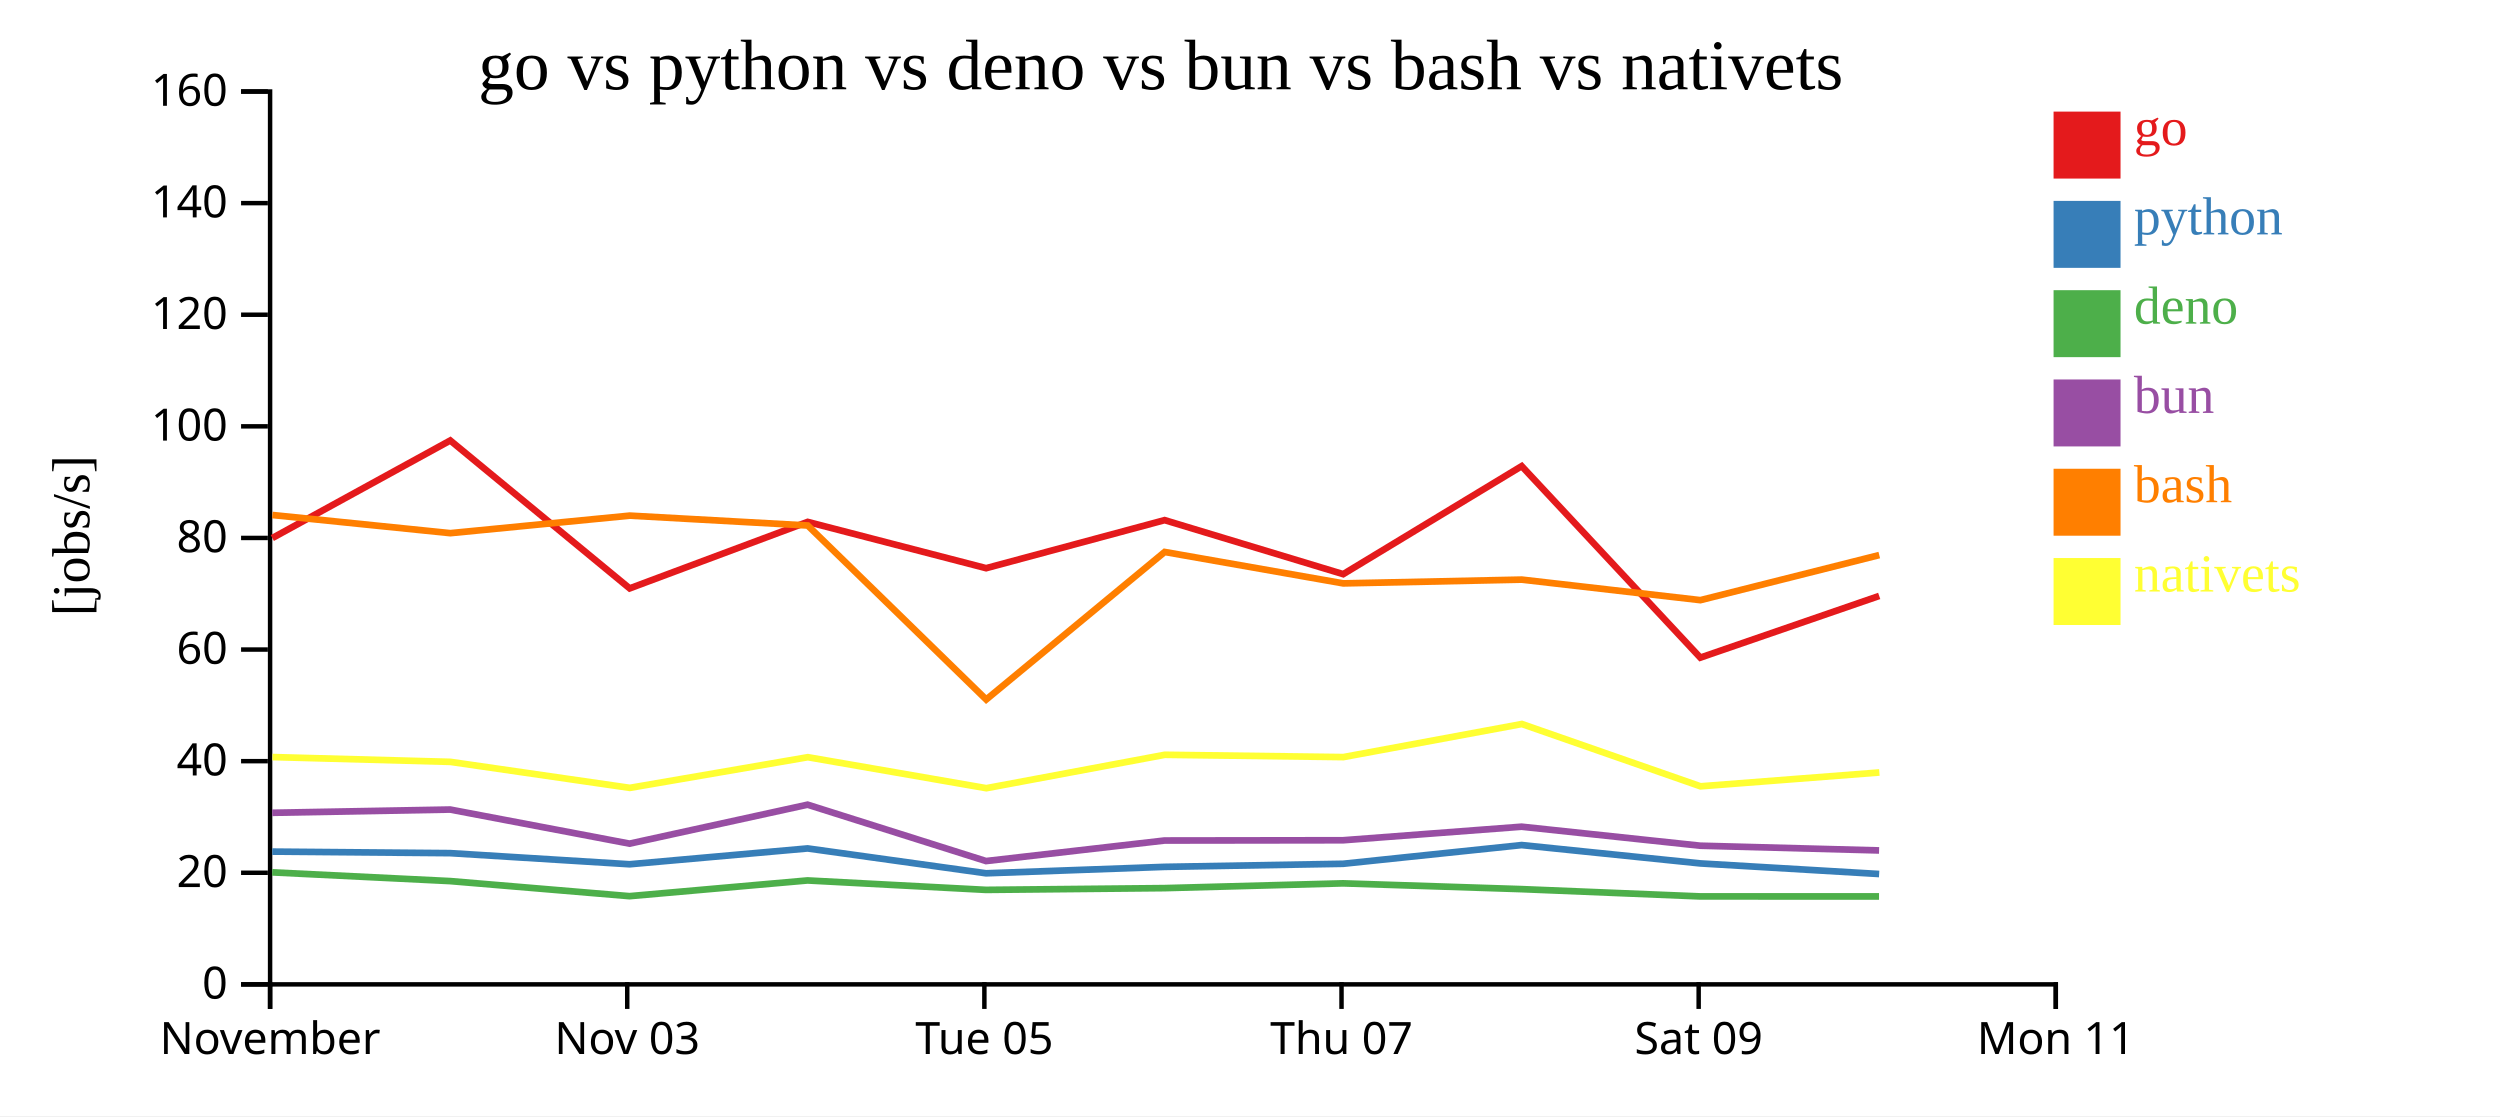
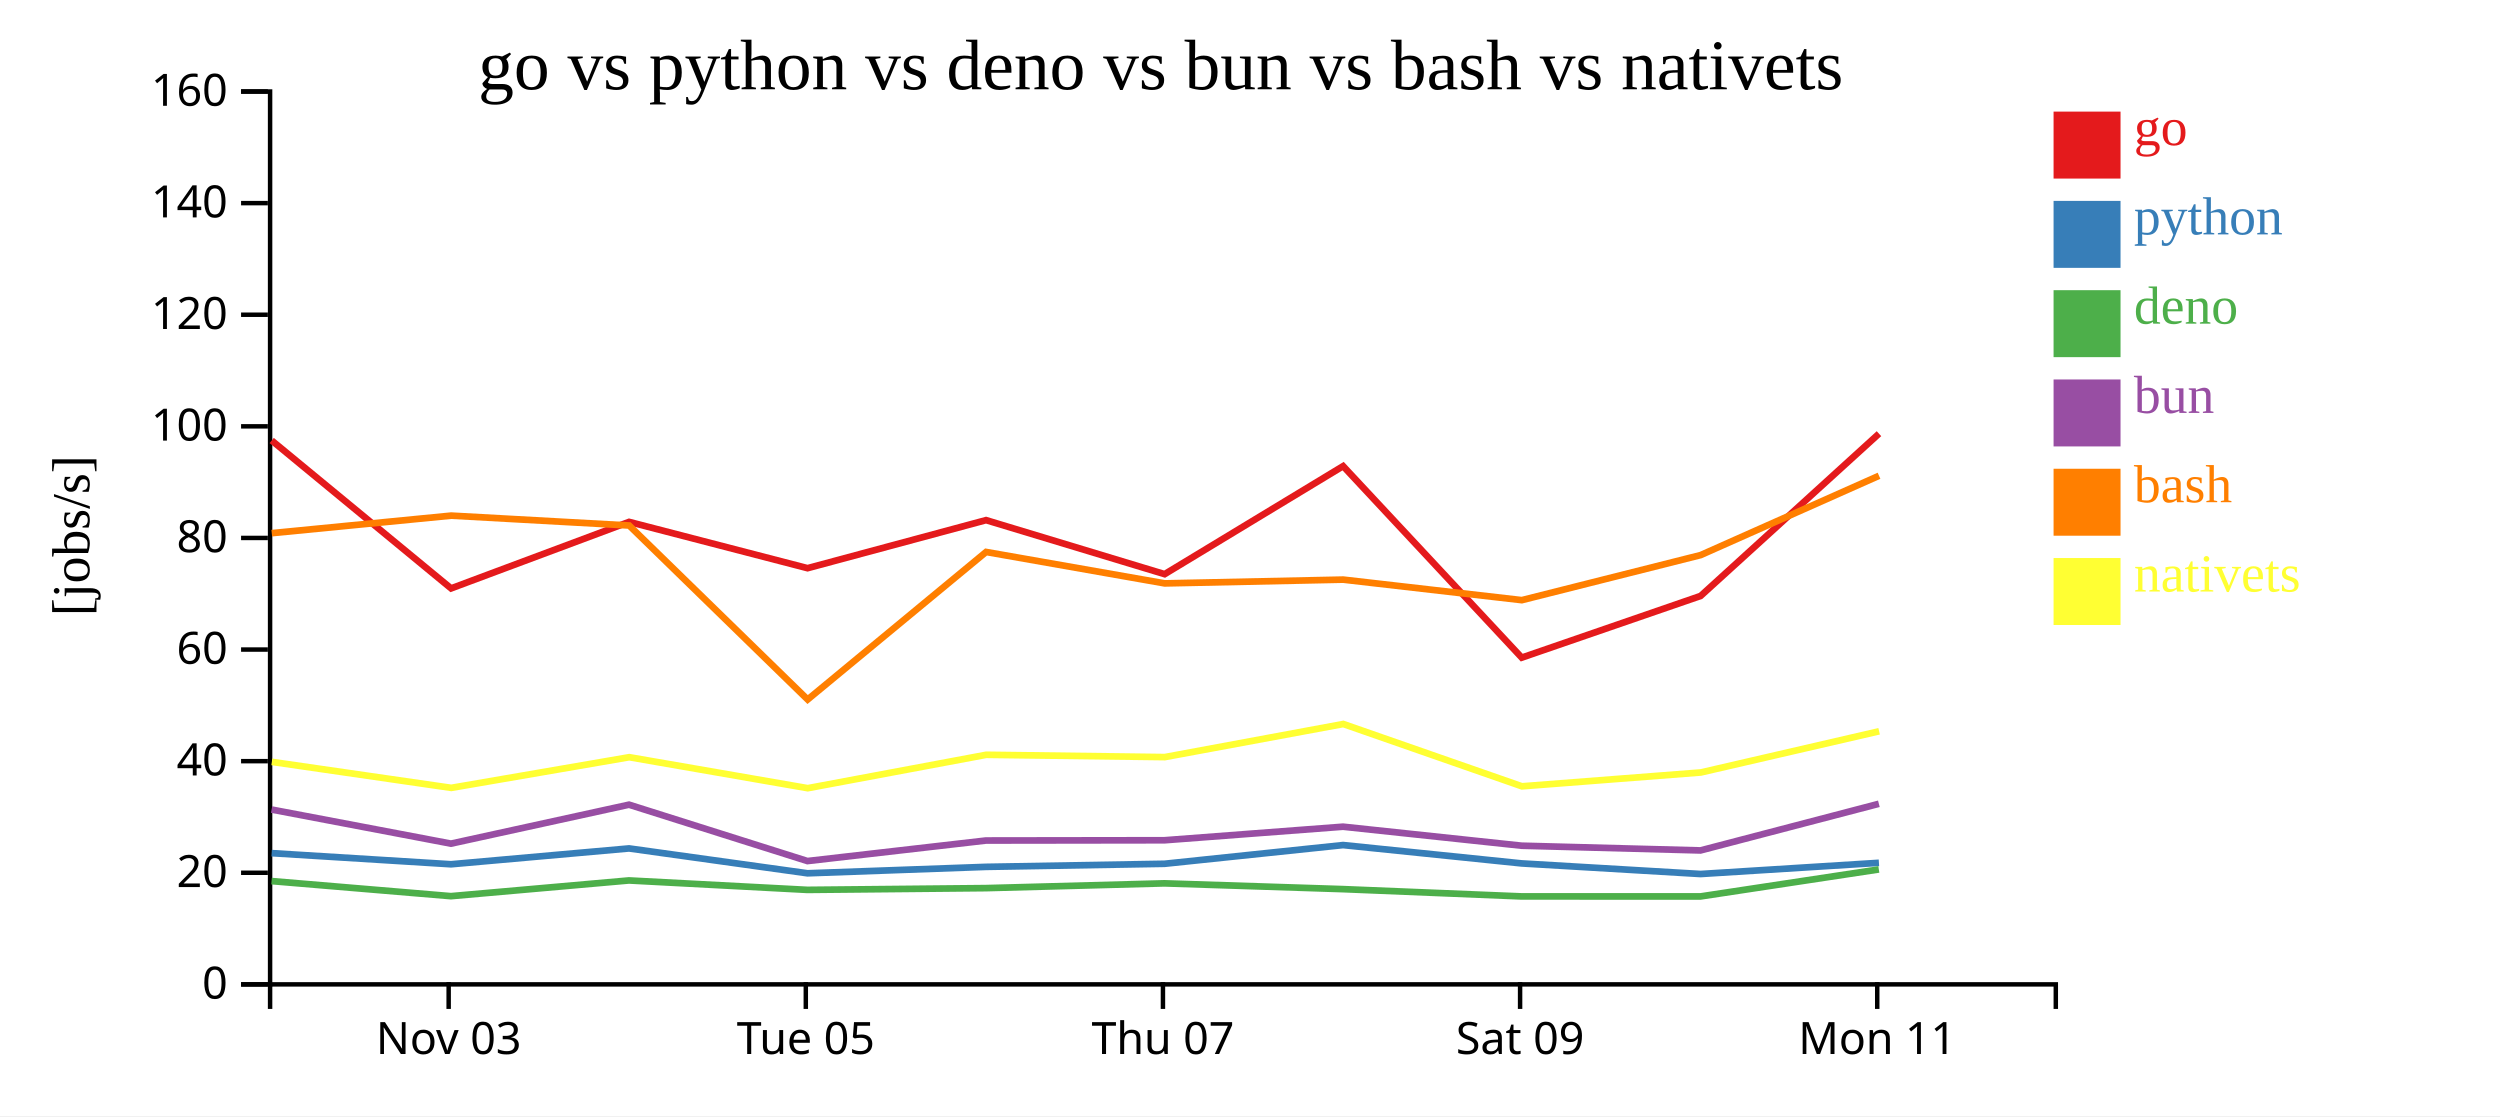
<svg xmlns="http://www.w3.org/2000/svg" width="560" height="250">
  <rect width="100%" height="100%" fill="white" />
  <g transform="translate(60,20)">
    <g transform="translate(0,200)" fill="none" font-size="10" font-family="sans-serif" text-anchor="middle">
      <path class="domain" stroke="currentColor" d="M0.5,6V0.5H400.5V6" />
-       <g class="tick" opacity="1" transform="translate(0.5,0)">
-         <line stroke="currentColor" y2="6" />
-         <text fill="currentColor" y="9" dy="0.71em">November</text>
-       </g>
-       <g class="tick" opacity="1" transform="translate(80.5,0)">
+       <g class="tick" opacity="1" transform="translate(40.5,0)">
        <line stroke="currentColor" y2="6" />
        <text fill="currentColor" y="9" dy="0.71em">Nov 03</text>
      </g>
-       <g class="tick" opacity="1" transform="translate(160.5,0)">
+       <g class="tick" opacity="1" transform="translate(120.5,0)">
        <line stroke="currentColor" y2="6" />
        <text fill="currentColor" y="9" dy="0.71em">Tue 05</text>
      </g>
-       <g class="tick" opacity="1" transform="translate(240.5,0)">
+       <g class="tick" opacity="1" transform="translate(200.5,0)">
        <line stroke="currentColor" y2="6" />
        <text fill="currentColor" y="9" dy="0.71em">Thu 07</text>
      </g>
-       <g class="tick" opacity="1" transform="translate(320.5,0)">
+       <g class="tick" opacity="1" transform="translate(280.5,0)">
        <line stroke="currentColor" y2="6" />
        <text fill="currentColor" y="9" dy="0.71em">Sat 09</text>
      </g>
-       <g class="tick" opacity="1" transform="translate(400.5,0)">
+       <g class="tick" opacity="1" transform="translate(360.5,0)">
        <line stroke="currentColor" y2="6" />
        <text fill="currentColor" y="9" dy="0.71em">Mon 11</text>
      </g>
    </g>
    <g fill="none" font-size="10" font-family="sans-serif" text-anchor="end">
      <path class="domain" stroke="currentColor" d="M-6,200.5H0.5V0.5H-6" />
      <g class="tick" opacity="1" transform="translate(0,200.5)">
        <line stroke="currentColor" x2="-6" />
        <text fill="currentColor" x="-9" dy="0.32em">0</text>
      </g>
      <g class="tick" opacity="1" transform="translate(0,175.5)">
        <line stroke="currentColor" x2="-6" />
        <text fill="currentColor" x="-9" dy="0.32em">20</text>
      </g>
      <g class="tick" opacity="1" transform="translate(0,150.5)">
        <line stroke="currentColor" x2="-6" />
        <text fill="currentColor" x="-9" dy="0.32em">40</text>
      </g>
      <g class="tick" opacity="1" transform="translate(0,125.5)">
        <line stroke="currentColor" x2="-6" />
        <text fill="currentColor" x="-9" dy="0.32em">60</text>
      </g>
      <g class="tick" opacity="1" transform="translate(0,100.5)">
        <line stroke="currentColor" x2="-6" />
        <text fill="currentColor" x="-9" dy="0.32em">80</text>
      </g>
      <g class="tick" opacity="1" transform="translate(0,75.5)">
        <line stroke="currentColor" x2="-6" />
        <text fill="currentColor" x="-9" dy="0.32em">100</text>
      </g>
      <g class="tick" opacity="1" transform="translate(0,50.5)">
        <line stroke="currentColor" x2="-6" />
        <text fill="currentColor" x="-9" dy="0.32em">120</text>
      </g>
      <g class="tick" opacity="1" transform="translate(0,25.5)">
        <line stroke="currentColor" x2="-6" />
        <text fill="currentColor" x="-9" dy="0.32em">140</text>
      </g>
      <g class="tick" opacity="1" transform="translate(0,0.5)">
        <line stroke="currentColor" x2="-6" />
        <text fill="currentColor" x="-9" dy="0.32em">160</text>
      </g>
    </g>
    <text text-anchor="middle" style="font-size: 12px" transform="rotate(-90)" y="-40" x="-100">[jobs/s]</text>
    <text text-anchor="middle" style="font-size: 16px" y="0" x="200">go vs python vs deno vs bun vs bash vs nativets</text>
-     <path class="line" fill="none" stroke="#e41a1c" stroke-width="1.5" d="M0.998,100.521L40.858,78.67L81.044,111.798L120.919,96.907L160.893,107.273L200.874,96.51L240.874,108.609L280.857,84.414L320.871,127.309L360.942,113.489" />
-     <path class="line" fill="none" stroke="#377eb8" stroke-width="1.5" d="M0.985,170.762L40.848,171.104L81.029,173.596L120.907,170.048L160.879,175.618L200.861,174.177L240.86,173.488L280.846,169.297L320.854,173.405L360.928,175.778" />
-     <path class="line" fill="none" stroke="#4daf4a" stroke-width="1.5" d="M0.967,175.407L40.829,177.364L81.008,180.741L120.889,177.219L160.855,179.333L200.839,178.941L240.839,177.871L280.827,179.165L320.832,180.796L360.904,180.802" />
-     <path class="line" fill="none" stroke="#984ea3" stroke-width="1.5" d="M0.975,162.066L40.837,161.339L81.017,168.976L120.897,160.247L160.867,172.876L200.849,168.277L240.848,168.218L280.836,165.181L320.842,169.439L360.915,170.497" />
-     <path class="line" fill="none" stroke="#ff7f00" stroke-width="1.5" d="M1.01,95.362L40.871,99.429L81.056,95.502L120.932,97.713L160.912,136.694L200.887,103.642L240.888,110.679L280.871,109.835L320.886,114.433L360.956,104.336" />
-     <path class="line" fill="none" stroke="#ffff33" stroke-width="1.5" d="M1.033,149.582L40.894,150.659L81.083,156.482L120.955,149.613L160.939,156.554L200.91,149.074L240.911,149.59L280.891,142.178L320.913,156.135L360.981,153.033" />
+     <path class="line" fill="none" stroke="#e41a1c" stroke-width="1.5" d="M0.858,78.67L41.044,111.798L80.919,96.907L120.893,107.273L160.874,96.51L200.874,108.609L240.857,84.414L280.871,127.309L320.942,113.489L360.89,77.144" />
+     <path class="line" fill="none" stroke="#377eb8" stroke-width="1.5" d="M0.848,171.104L41.029,173.596L80.907,170.048L120.879,175.618L160.861,174.177L200.86,173.488L240.846,169.297L280.854,173.405L320.928,175.778L360.88,173.271" />
+     <path class="line" fill="none" stroke="#4daf4a" stroke-width="1.5" d="M0.829,177.364L41.008,180.741L80.889,177.219L120.855,179.333L160.839,178.941L200.839,177.871L240.827,179.165L280.832,180.796L320.904,180.802L360.86,174.75" />
+     <path class="line" fill="none" stroke="#984ea3" stroke-width="1.5" d="M0.837,161.339L41.017,168.976L80.897,160.247L120.867,172.876L160.849,168.277L200.848,168.218L240.836,165.181L280.842,169.439L320.915,170.497L360.868,160.049" />
+     <path class="line" fill="none" stroke="#ff7f00" stroke-width="1.5" d="M0.871,99.429L41.056,95.502L80.932,97.713L120.912,136.694L160.887,103.642L200.888,110.679L240.871,109.835L280.886,114.433L320.956,104.336L360.901,86.57" />
+     <path class="line" fill="none" stroke="#ffff33" stroke-width="1.5" d="M0.894,150.659L41.083,156.482L80.955,149.613L120.939,156.554L160.91,149.074L200.911,149.59L240.891,142.178L280.913,156.135L320.981,153.033L360.922,143.804" />
    <rect class="dot" x="400" y="5" width="15" height="15" style="fill: #e41a1c;" />
    <rect class="dot" x="400" y="25" width="15" height="15" style="fill: #377eb8;" />
    <rect class="dot" x="400" y="45" width="15" height="15" style="fill: #4daf4a;" />
    <rect class="dot" x="400" y="65" width="15" height="15" style="fill: #984ea3;" />
    <rect class="dot" x="400" y="85" width="15" height="15" style="fill: #ff7f00;" />
    <rect class="dot" x="400" y="105" width="15" height="15" style="fill: #ffff33;" />
    <text class="label" x="418" y="12.5" style="fill: #e41a1c; alignment-baseline: middle;" text-anchor="left">go</text>
    <text class="label" x="418" y="32.5" style="fill: #377eb8; alignment-baseline: middle;" text-anchor="left">python</text>
    <text class="label" x="418" y="52.5" style="fill: #4daf4a; alignment-baseline: middle;" text-anchor="left">deno</text>
    <text class="label" x="418" y="72.5" style="fill: #984ea3; alignment-baseline: middle;" text-anchor="left">bun</text>
    <text class="label" x="418" y="92.5" style="fill: #ff7f00; alignment-baseline: middle;" text-anchor="left">bash</text>
    <text class="label" x="418" y="112.5" style="fill: #ffff33; alignment-baseline: middle;" text-anchor="left">nativets</text>
  </g>
</svg>
